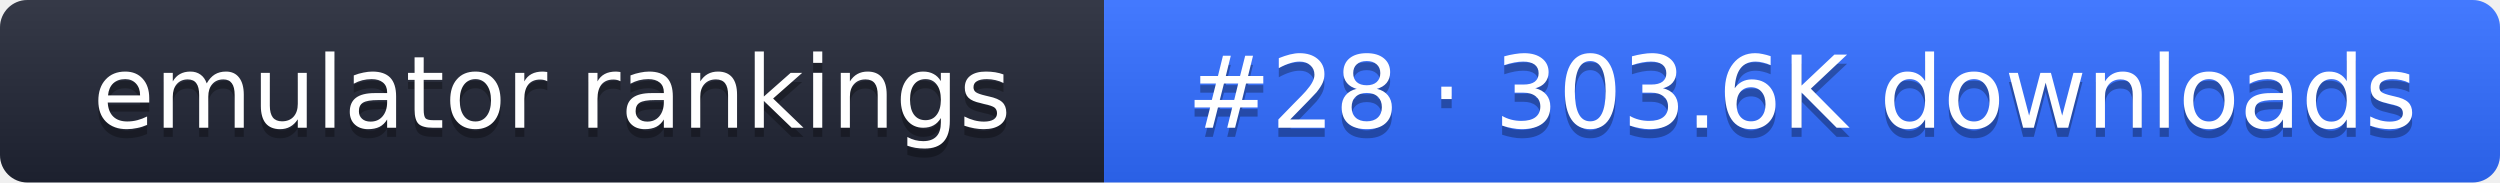
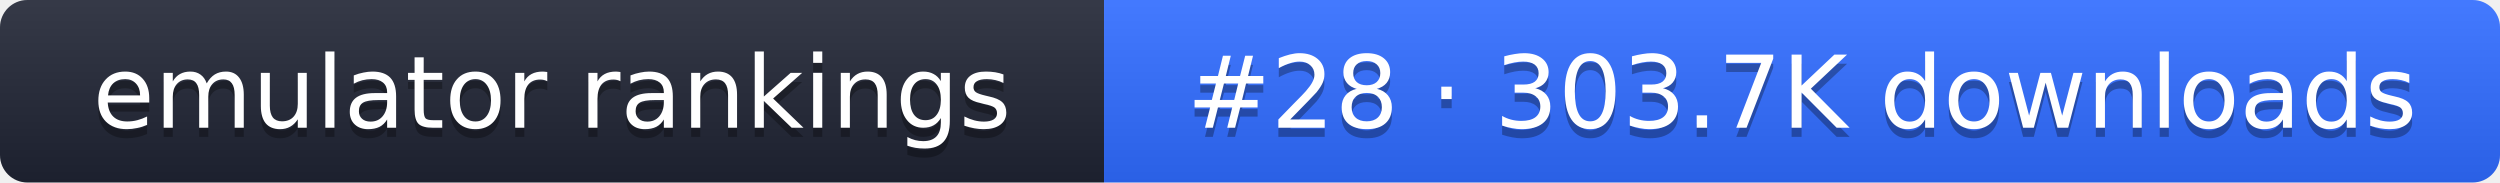
- <svg xmlns="http://www.w3.org/2000/svg" width="274" height="20" role="img" aria-label="emulator rankings: #28 · 303.6K downloads">
+ <svg xmlns="http://www.w3.org/2000/svg" width="274" height="20" role="img" aria-label="emulator rankings: #28 · 303.7K downloads">
  <linearGradient id="g" x2="0" y2="100%">
    <stop offset="0" stop-color="#fff" stop-opacity=".1" />
    <stop offset="1" stop-opacity=".1" />
  </linearGradient>
  <clipPath id="r">
    <rect width="274" height="20" rx="3" fill="#fff" />
  </clipPath>
  <g clip-path="url(#r)">
    <rect width="121" height="20" fill="#1f2433" />
    <rect x="121" width="153" height="20" fill="#2f6bff" />
    <rect width="274" height="20" fill="url(#g)" />
  </g>
  <g fill="#fff" text-anchor="middle" font-family="Verdana,DejaVu Sans,sans-serif" font-size="11">
    <text x="60.5" y="15" fill="#010101" fill-opacity=".3">emulator rankings</text>
    <text x="60.5" y="14">emulator rankings</text>
-     <text x="197.5" y="15" fill="#010101" fill-opacity=".3">#28 · 303.6K downloads</text>
-     <text x="197.5" y="14">#28 · 303.6K downloads</text>
+     <text x="197.5" y="15" fill="#010101" fill-opacity=".3">#28 · 303.7K downloads</text>
+     <text x="197.5" y="14">#28 · 303.7K downloads</text>
  </g>
</svg>
